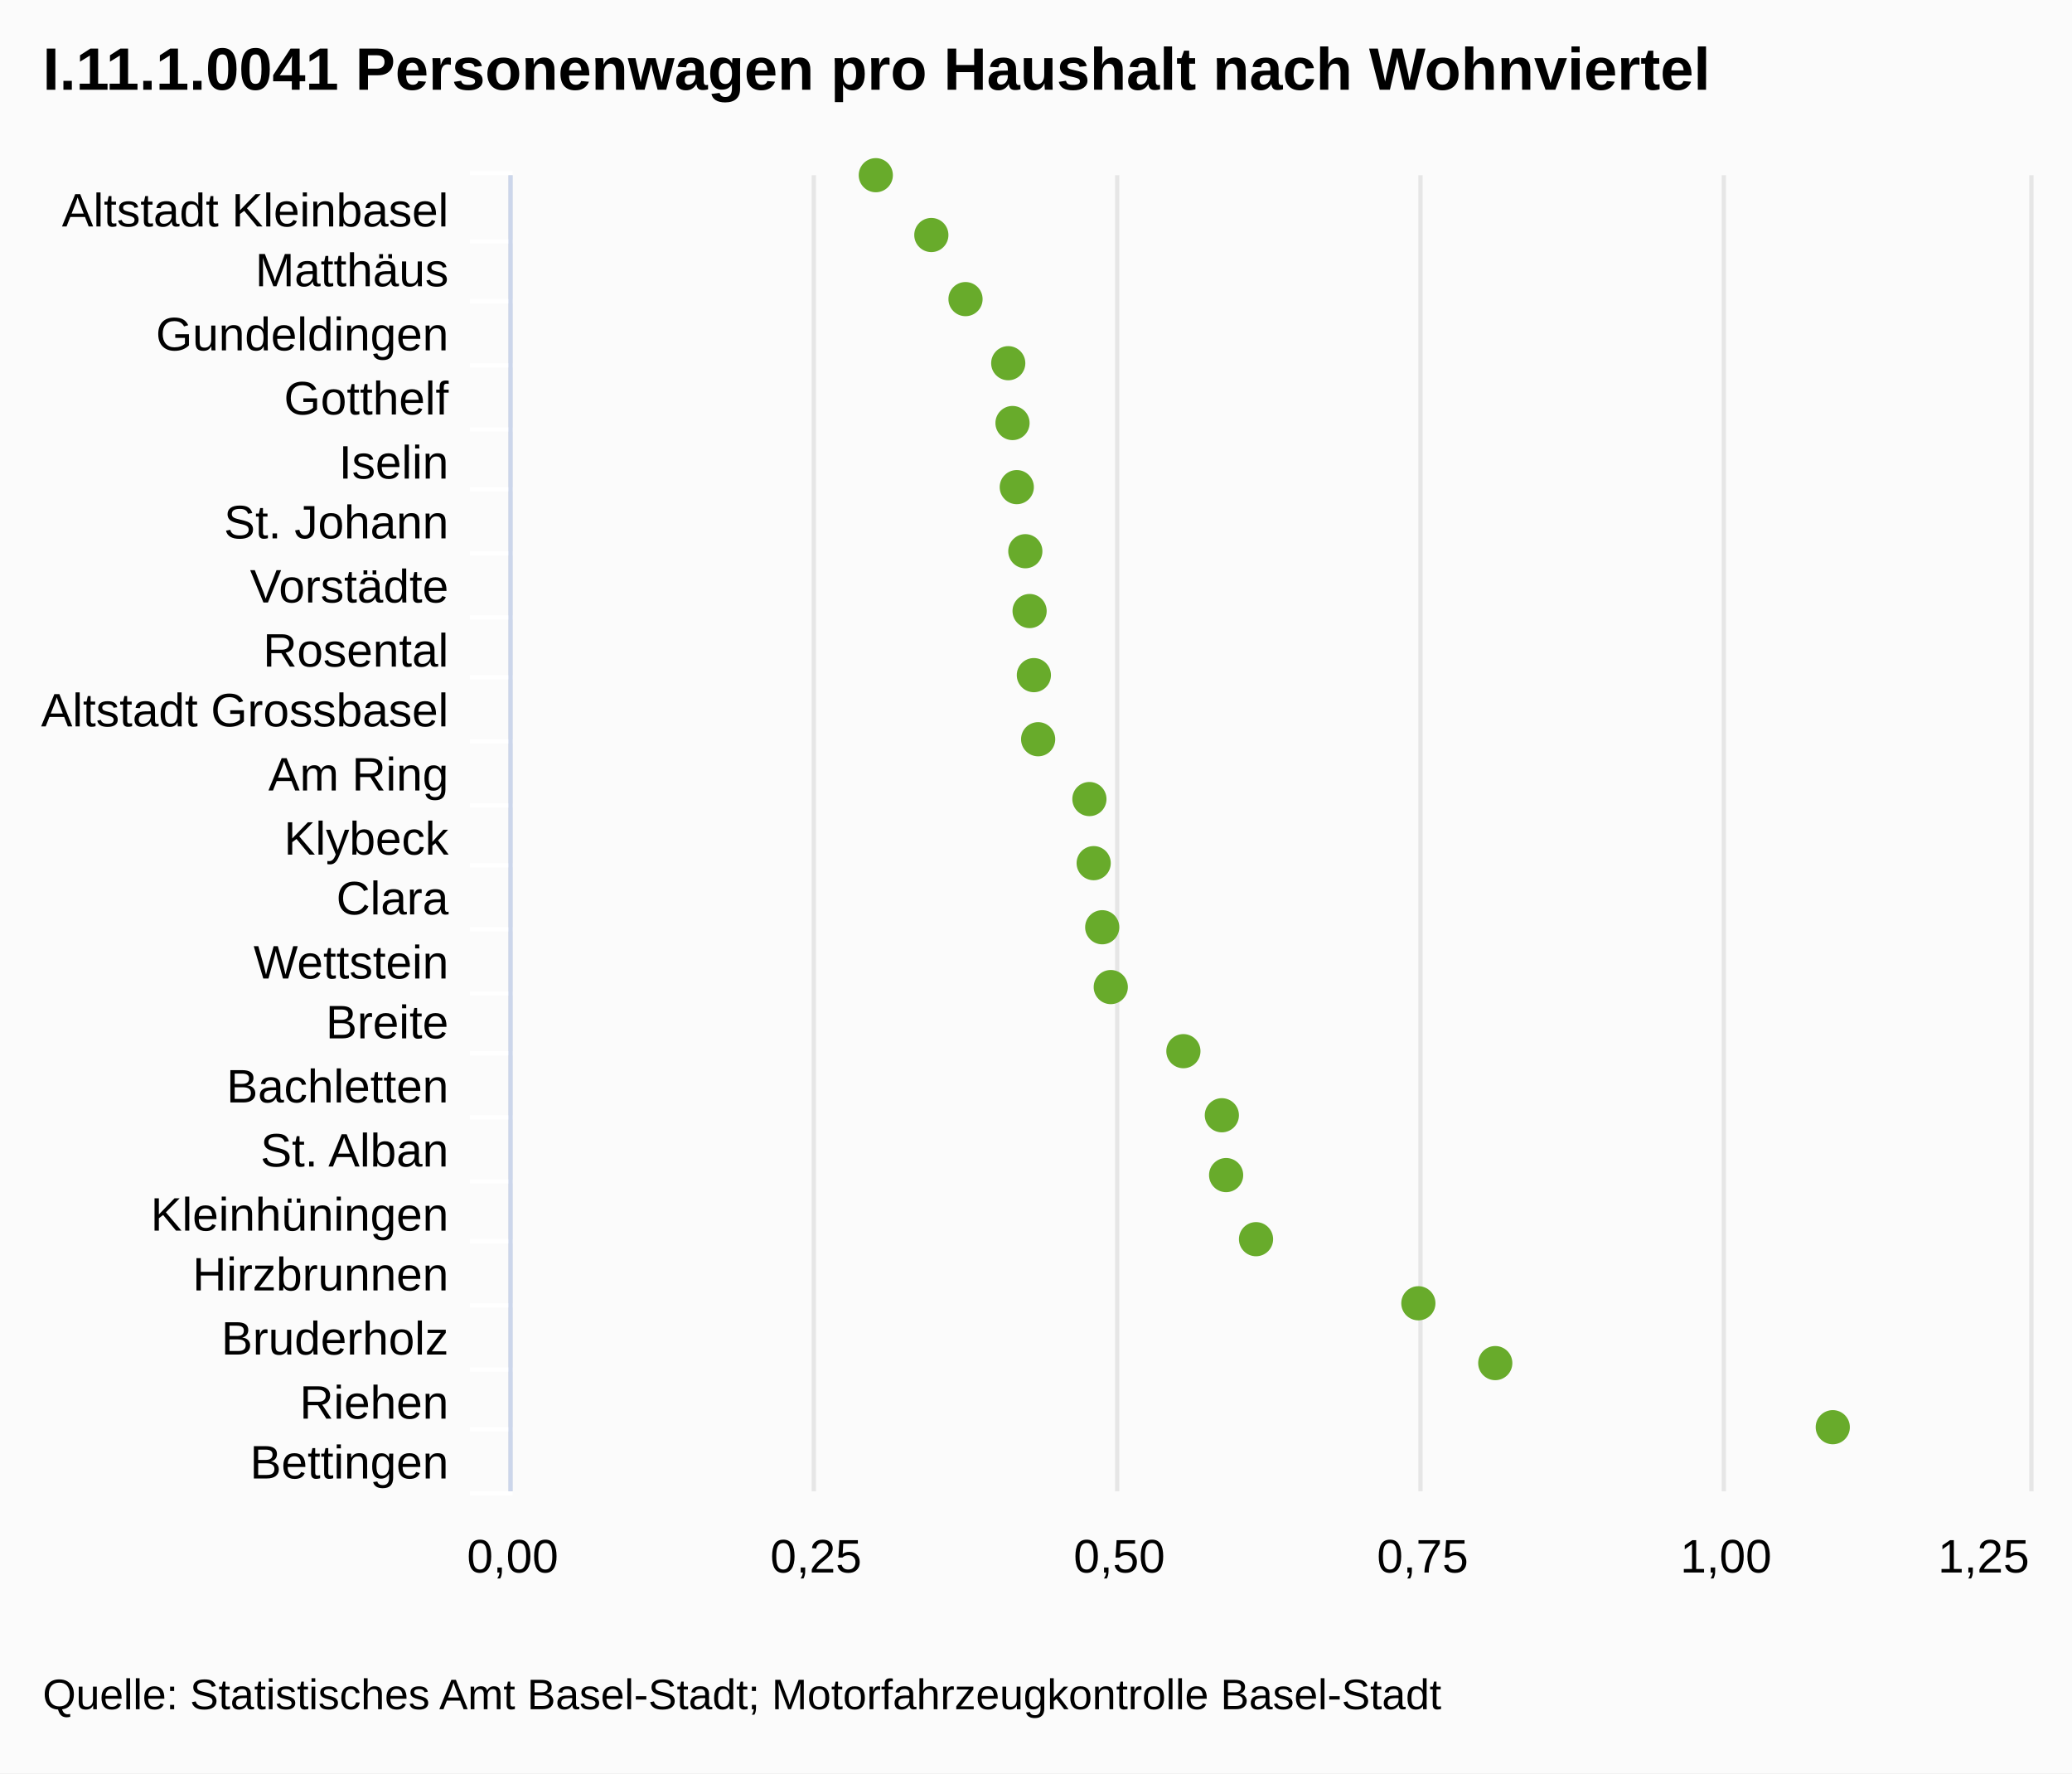
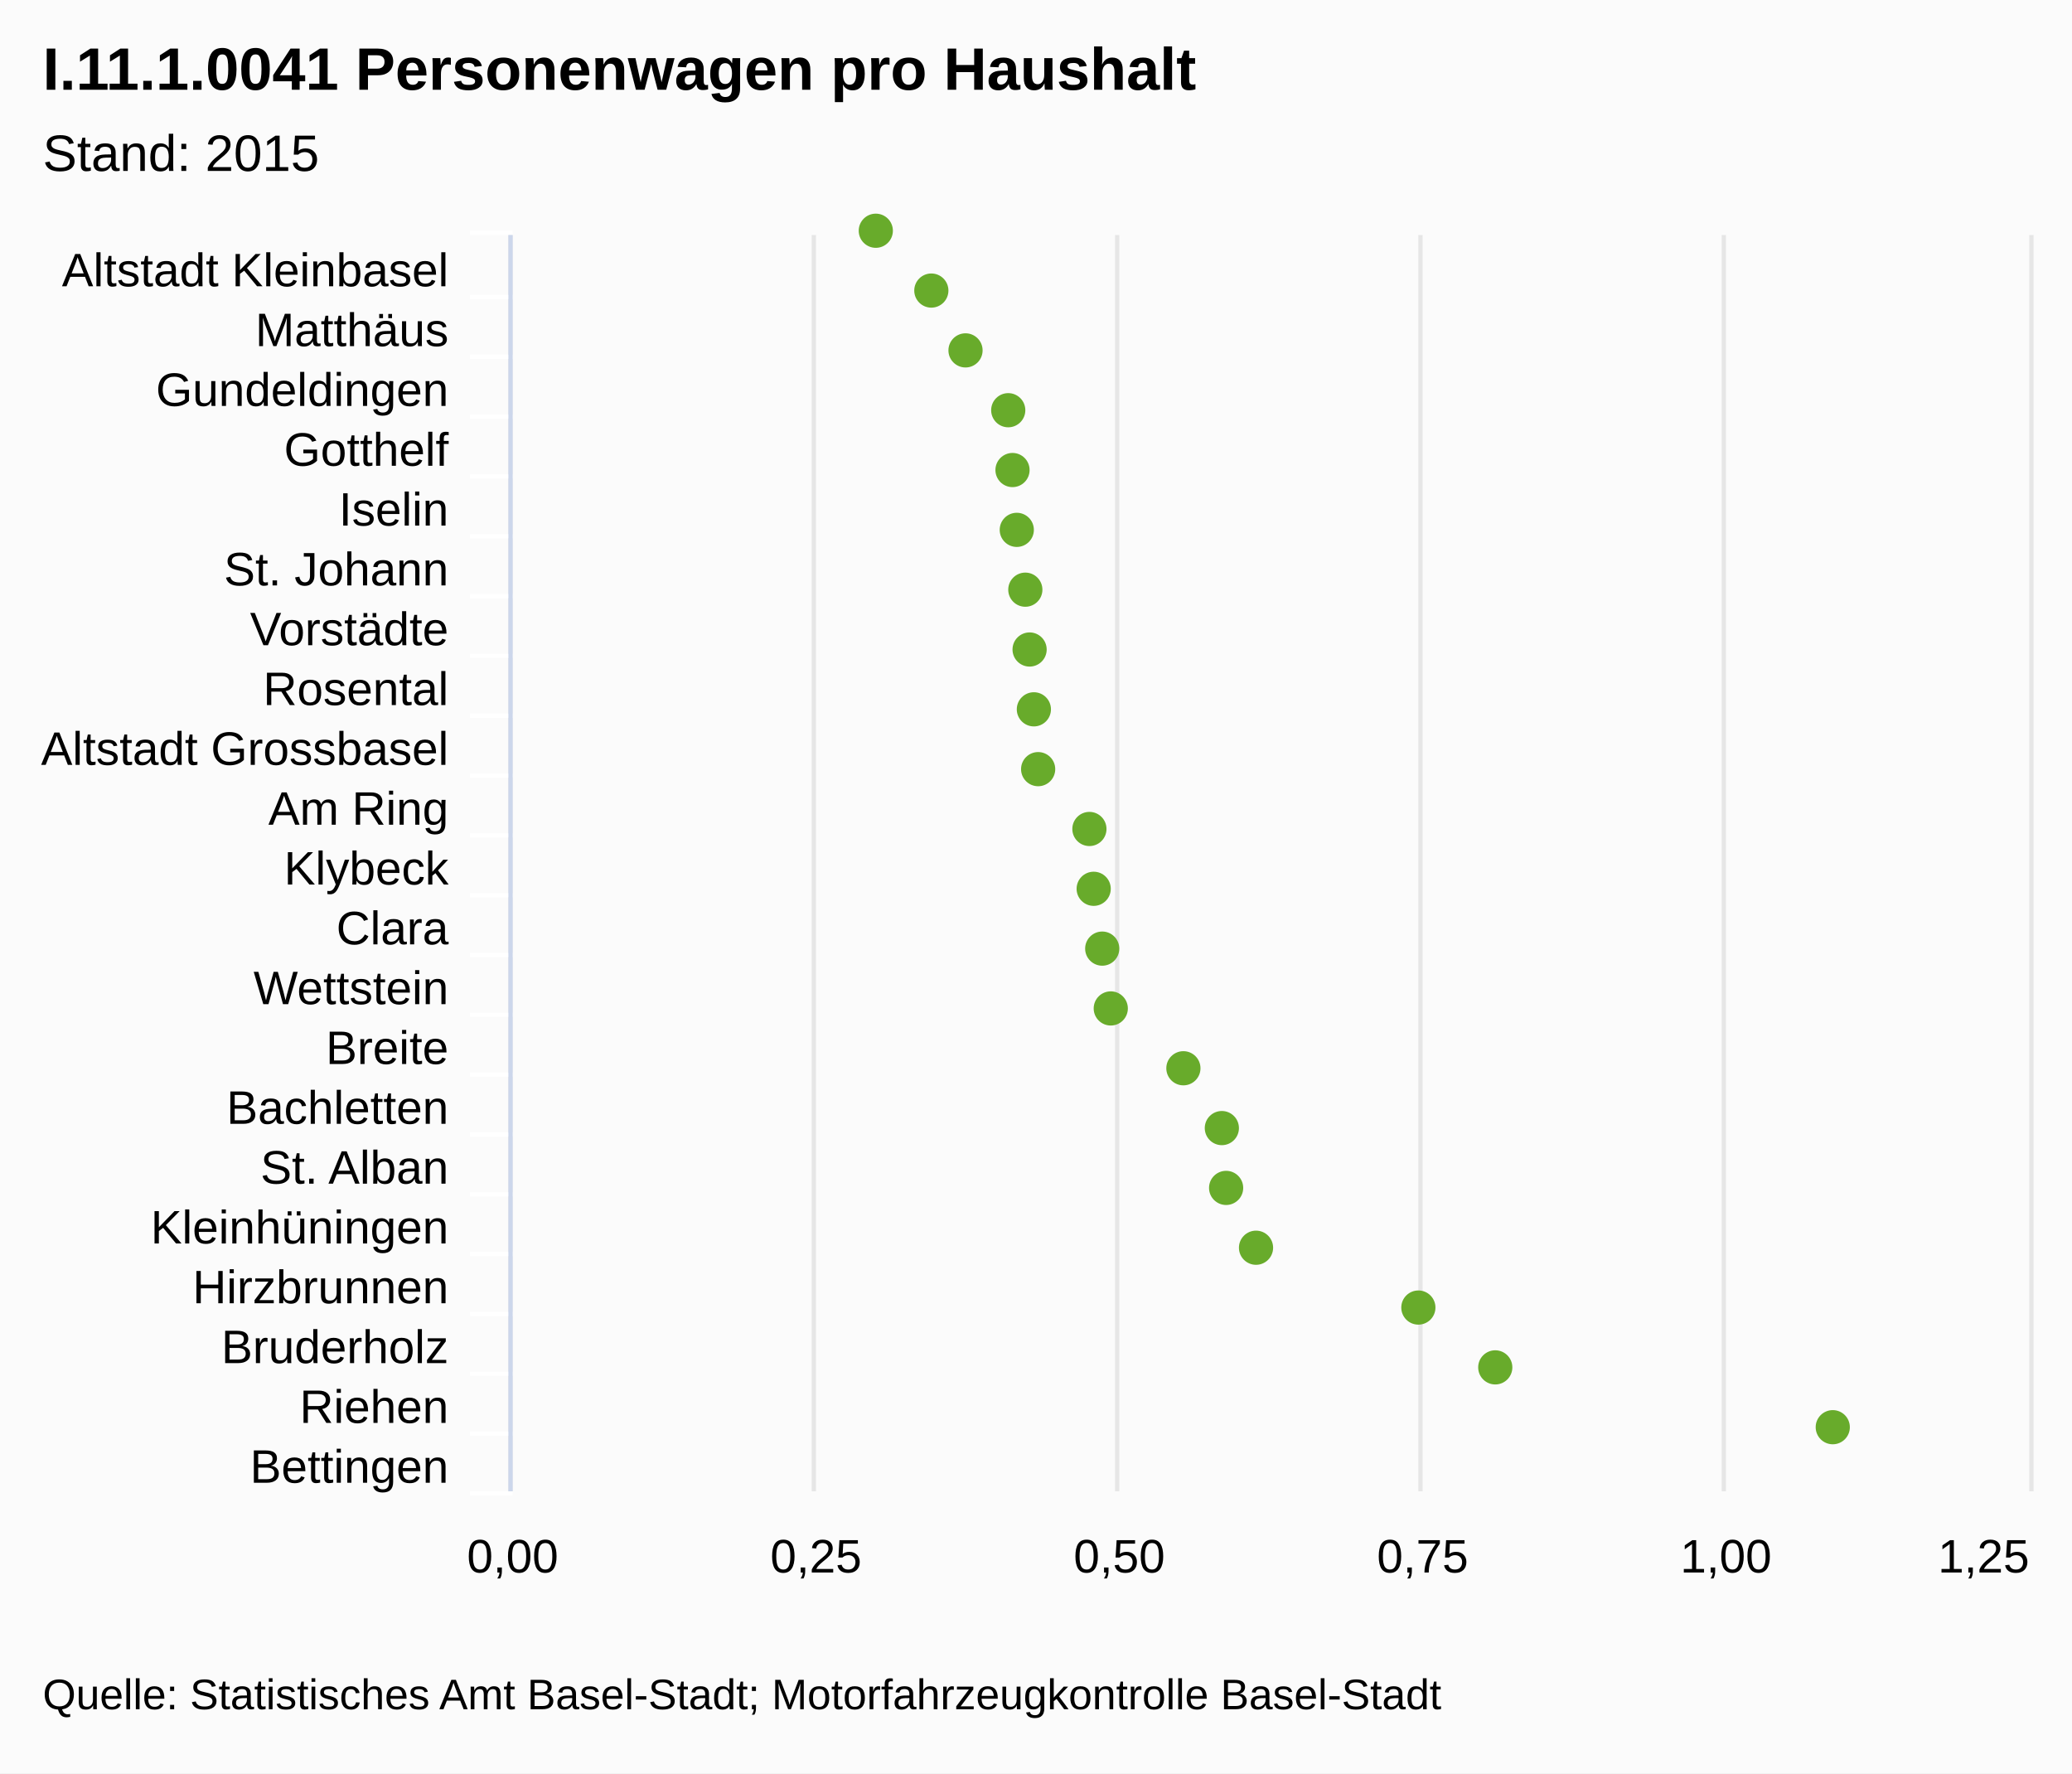
<svg xmlns="http://www.w3.org/2000/svg" class="highcharts-root" viewBox="0 0 485 415" font-family="Arial" font-size="12">
  <rect fill="#fbfbfb" class="highcharts-background" width="485" height="415" rx="0" ry="0" />
-   <path fill="none" class="highcharts-plot-background" d="M120 41h355v308H120z" />
+   <path fill="none" class="highcharts-plot-background" d="M120 55h355v294H120z" />
  <g class="highcharts-grid highcharts-xaxis-grid">
-     <path fill="none" class="highcharts-grid-line" d="M120 56.5h355m-355 14h355m-355 15h355m-355 15h355m-355 14h355m-355 15h355m-355 15h355m-355 14h355m-355 15h355m-355 15h355m-355 14h355m-355 15h355m-355 15h355m-355 14h355m-355 15h355m-355 15h355m-355 14h355m-355 15h355m-355 15h355m-355 14h355m-355 15h355m-355-308h355" />
+     <path fill="none" class="highcharts-grid-line" d="M120 69.5h355m-355 14h355m-355 14h355m-355 14h355m-355 14h355m-355 14h355m-355 14h355m-355 14h355m-355 14h355m-355 14h355m-355 14h355m-355 14h355m-355 14h355m-355 14h355m-355 14h355m-355 14h355m-355 14h355m-355 14h355m-355 14h355m-355 14h355m-355 14h355m-355-294h355" />
  </g>
  <g class="highcharts-grid highcharts-yaxis-grid">
-     <path fill="none" stroke="#e6e6e6" class="highcharts-grid-line" d="M119.5 41v308m71-308v308m71-308v308m71-308v308m71-308v308m72-308v308" />
+     <path fill="none" stroke="#e6e6e6" class="highcharts-grid-line" d="M119.5 55v294m71-294v294m71-294v294m71-294v294m71-294v294m72-294v294" />
  </g>
-   <path fill="none" class="highcharts-plot-border" d="M120 41h355v308H120z" />
+   <path fill="none" class="highcharts-plot-border" d="M120 55h355v294H120z" />
  <g class="highcharts-axis highcharts-xaxis">
-     <path fill="none" class="highcharts-tick" stroke="#FFF" d="M120 56.5h-10m10 14h-10m10 15h-10m10 15h-10m10 14h-10m10 15h-10m10 15h-10m10 14h-10m10 15h-10m10 15h-10m10 14h-10m10 15h-10m10 15h-10m10 14h-10m10 15h-10m10 15h-10m10 14h-10m10 15h-10m10 15h-10m10 14h-10m10 15h-10m10-309h-10" />
-     <path fill="none" class="highcharts-axis-line" stroke="#ccd6eb" d="M119.5 41v308" />
+     <path fill="none" class="highcharts-tick" stroke="#FFF" d="M120 69.5h-10m10 14h-10m10 14h-10m10 14h-10m10 14h-10m10 14h-10m10 14h-10m10 14h-10m10 14h-10m10 14h-10m10 14h-10m10 14h-10m10 14h-10m10 14h-10m10 14h-10m10 14h-10m10 14h-10m10 14h-10m10 14h-10m10 14h-10m10 14h-10m10-295h-10" />
+     <path fill="none" class="highcharts-axis-line" stroke="#ccd6eb" d="M119.5 55v294" />
  </g>
  <g class="highcharts-axis highcharts-yaxis">
    <path fill="none" class="highcharts-axis-line" d="M120 349h355" />
  </g>
  <g class="highcharts-series-group">
    <g class="highcharts-markers highcharts-series-0 highcharts-scatter-series highcharts-color-undefined highcharts-tracker">
-       <path fill="#68AB2B" d="M205 45a4 4 0 1 1 .004 0zm13 14a4 4 0 1 1 .004 0zm8 15a4 4 0 1 1 .004 0zm10 15a4 4 0 1 1 .004 0zm1 14a4 4 0 1 1 .004 0zm1 15a4 4 0 1 1 .004 0zm2 15a4 4 0 1 1 .004 0zm1 14a4 4 0 1 1 .004 0zm1 15a4 4 0 1 1 .004 0zm1 15a4 4 0 1 1 .004 0zm12 14a4 4 0 1 1 .004 0zm1 15a4 4 0 1 1 .004 0zm2 15a4 4 0 1 1 .004 0zm2 14a4 4 0 1 1 .004 0zm17 15a4 4 0 1 1 .004 0zm9 15a4 4 0 1 1 .004 0zm1 14a4 4 0 1 1 .004 0zm7 15a4 4 0 1 1 .004 0zm38 15a4 4 0 1 1 .004 0zm18 14a4 4 0 1 1 .004 0zm79 15a4 4 0 1 1 .004 0z" class="highcharts-point" />
+       <path fill="#68AB2B" d="M205 58a4 4 0 1 1 .004 0zm13 14a4 4 0 1 1 .004 0zm8 14a4 4 0 1 1 .004 0zm10 14a4 4 0 1 1 .004 0zm1 14a4 4 0 1 1 .004 0zm1 14a4 4 0 1 1 .004 0zm2 14a4 4 0 1 1 .004 0zm1 14a4 4 0 1 1 .004 0zm1 14a4 4 0 1 1 .004 0zm1 14a4 4 0 1 1 .004 0zm12 14a4 4 0 1 1 .004 0zm1 14a4 4 0 1 1 .004 0zm2 14a4 4 0 1 1 .004 0zm2 14a4 4 0 1 1 .004 0zm17 14a4 4 0 1 1 .004 0zm9 14a4 4 0 1 1 .004 0zm1 14a4 4 0 1 1 .004 0zm7 14a4 4 0 1 1 .004 0zm38 14a4 4 0 1 1 .004 0zm18 14a4 4 0 1 1 .004 0zm79 14a4 4 0 1 1 .004 0z" class="highcharts-point" />
    </g>
  </g>
  <text x="10" class="highcharts-title" y="21" color="#000" font-size="14" font-weight="700">
-     <tspan>I.11.1.0041 Personenwagen pro Haushalt nach Wohnviertel</tspan>
+     <tspan>I.11.1.0041 Personenwagen pro Haushalt</tspan>
+   </text>
+   <text x="10" class="highcharts-subtitle" y="40" color="#000" font-weight="400">
+     <tspan>Stand: 2015</tspan>
  </text>
  <g class="highcharts-axis-labels highcharts-xaxis-labels" text-anchor="end" color="#000" cursor="default" font-size="11">
-     <text x="105" y="53">
+     <text x="105" y="67">
      <tspan>Altstadt Kleinbasel</tspan>
    </text>
-     <text x="105" y="67">
+     <text x="105" y="81">
      <tspan>Matthäus</tspan>
    </text>
-     <text x="105" y="82">
+     <text x="105" y="95">
      <tspan>Gundeldingen</tspan>
    </text>
-     <text x="105" y="97">
+     <text x="105" y="109">
      <tspan>Gotthelf</tspan>
    </text>
-     <text x="105" y="112">
+     <text x="105" y="123">
      <tspan>Iselin</tspan>
    </text>
-     <text x="105" y="126">
+     <text x="105" y="137">
      <tspan>St. Johann</tspan>
    </text>
-     <text x="105" y="141">
+     <text x="105" y="151">
      <tspan>Vorstädte</tspan>
    </text>
-     <text x="105" y="156">
+     <text x="105" y="165">
      <tspan>Rosental</tspan>
    </text>
-     <text x="105" y="170">
+     <text x="105" y="179">
      <tspan>Altstadt Grossbasel</tspan>
    </text>
-     <text x="105" y="185">
+     <text x="105" y="193">
      <tspan>Am Ring</tspan>
    </text>
-     <text x="105" y="200">
+     <text x="105" y="207">
      <tspan>Klybeck</tspan>
    </text>
-     <text x="105" y="214">
+     <text x="105" y="221">
      <tspan>Clara</tspan>
    </text>
-     <text x="105" y="229">
+     <text x="105" y="235">
      <tspan>Wettstein</tspan>
    </text>
-     <text x="105" y="243">
+     <text x="105" y="249">
      <tspan>Breite</tspan>
    </text>
-     <text x="105" y="258">
+     <text x="105" y="263">
      <tspan>Bachletten</tspan>
    </text>
-     <text x="105" y="273">
+     <text x="105" y="277">
      <tspan>St. Alban</tspan>
    </text>
-     <text x="105" y="288">
+     <text x="105" y="291">
      <tspan>Kleinhüningen</tspan>
    </text>
-     <text x="105" y="302">
+     <text x="105" y="305">
      <tspan>Hirzbrunnen</tspan>
    </text>
-     <text x="105" y="317">
+     <text x="105" y="319">
      <tspan>Bruderholz</tspan>
    </text>
-     <text x="105" y="332">
+     <text x="105" y="333">
      <tspan>Riehen</tspan>
    </text>
-     <text x="105" y="346">
+     <text x="105" y="347">
      <tspan>Bettingen</tspan>
    </text>
  </g>
  <g class="highcharts-axis-labels highcharts-yaxis-labels" text-anchor="middle" color="#000" cursor="default" font-size="11">
    <text x="120" y="368">
      <tspan>0,00</tspan>
    </text>
    <text x="404" y="368">
      <tspan>1,00</tspan>
    </text>
    <text x="191" y="368">
            0,25
        </text>
    <text x="262" y="368">
            0,50
        </text>
    <text x="333" y="368">
            0,75
        </text>
    <text x="464.313" y="368">
            1,25
        </text>
  </g>
  <text x="10" class="highcharts-credits" y="400" cursor="default" color="#000" font-size="10">
    <tspan>Quelle: Statistisches Amt Basel-Stadt; Motorfahrzeugkontrolle Basel-Stadt</tspan>
  </text>
</svg>
